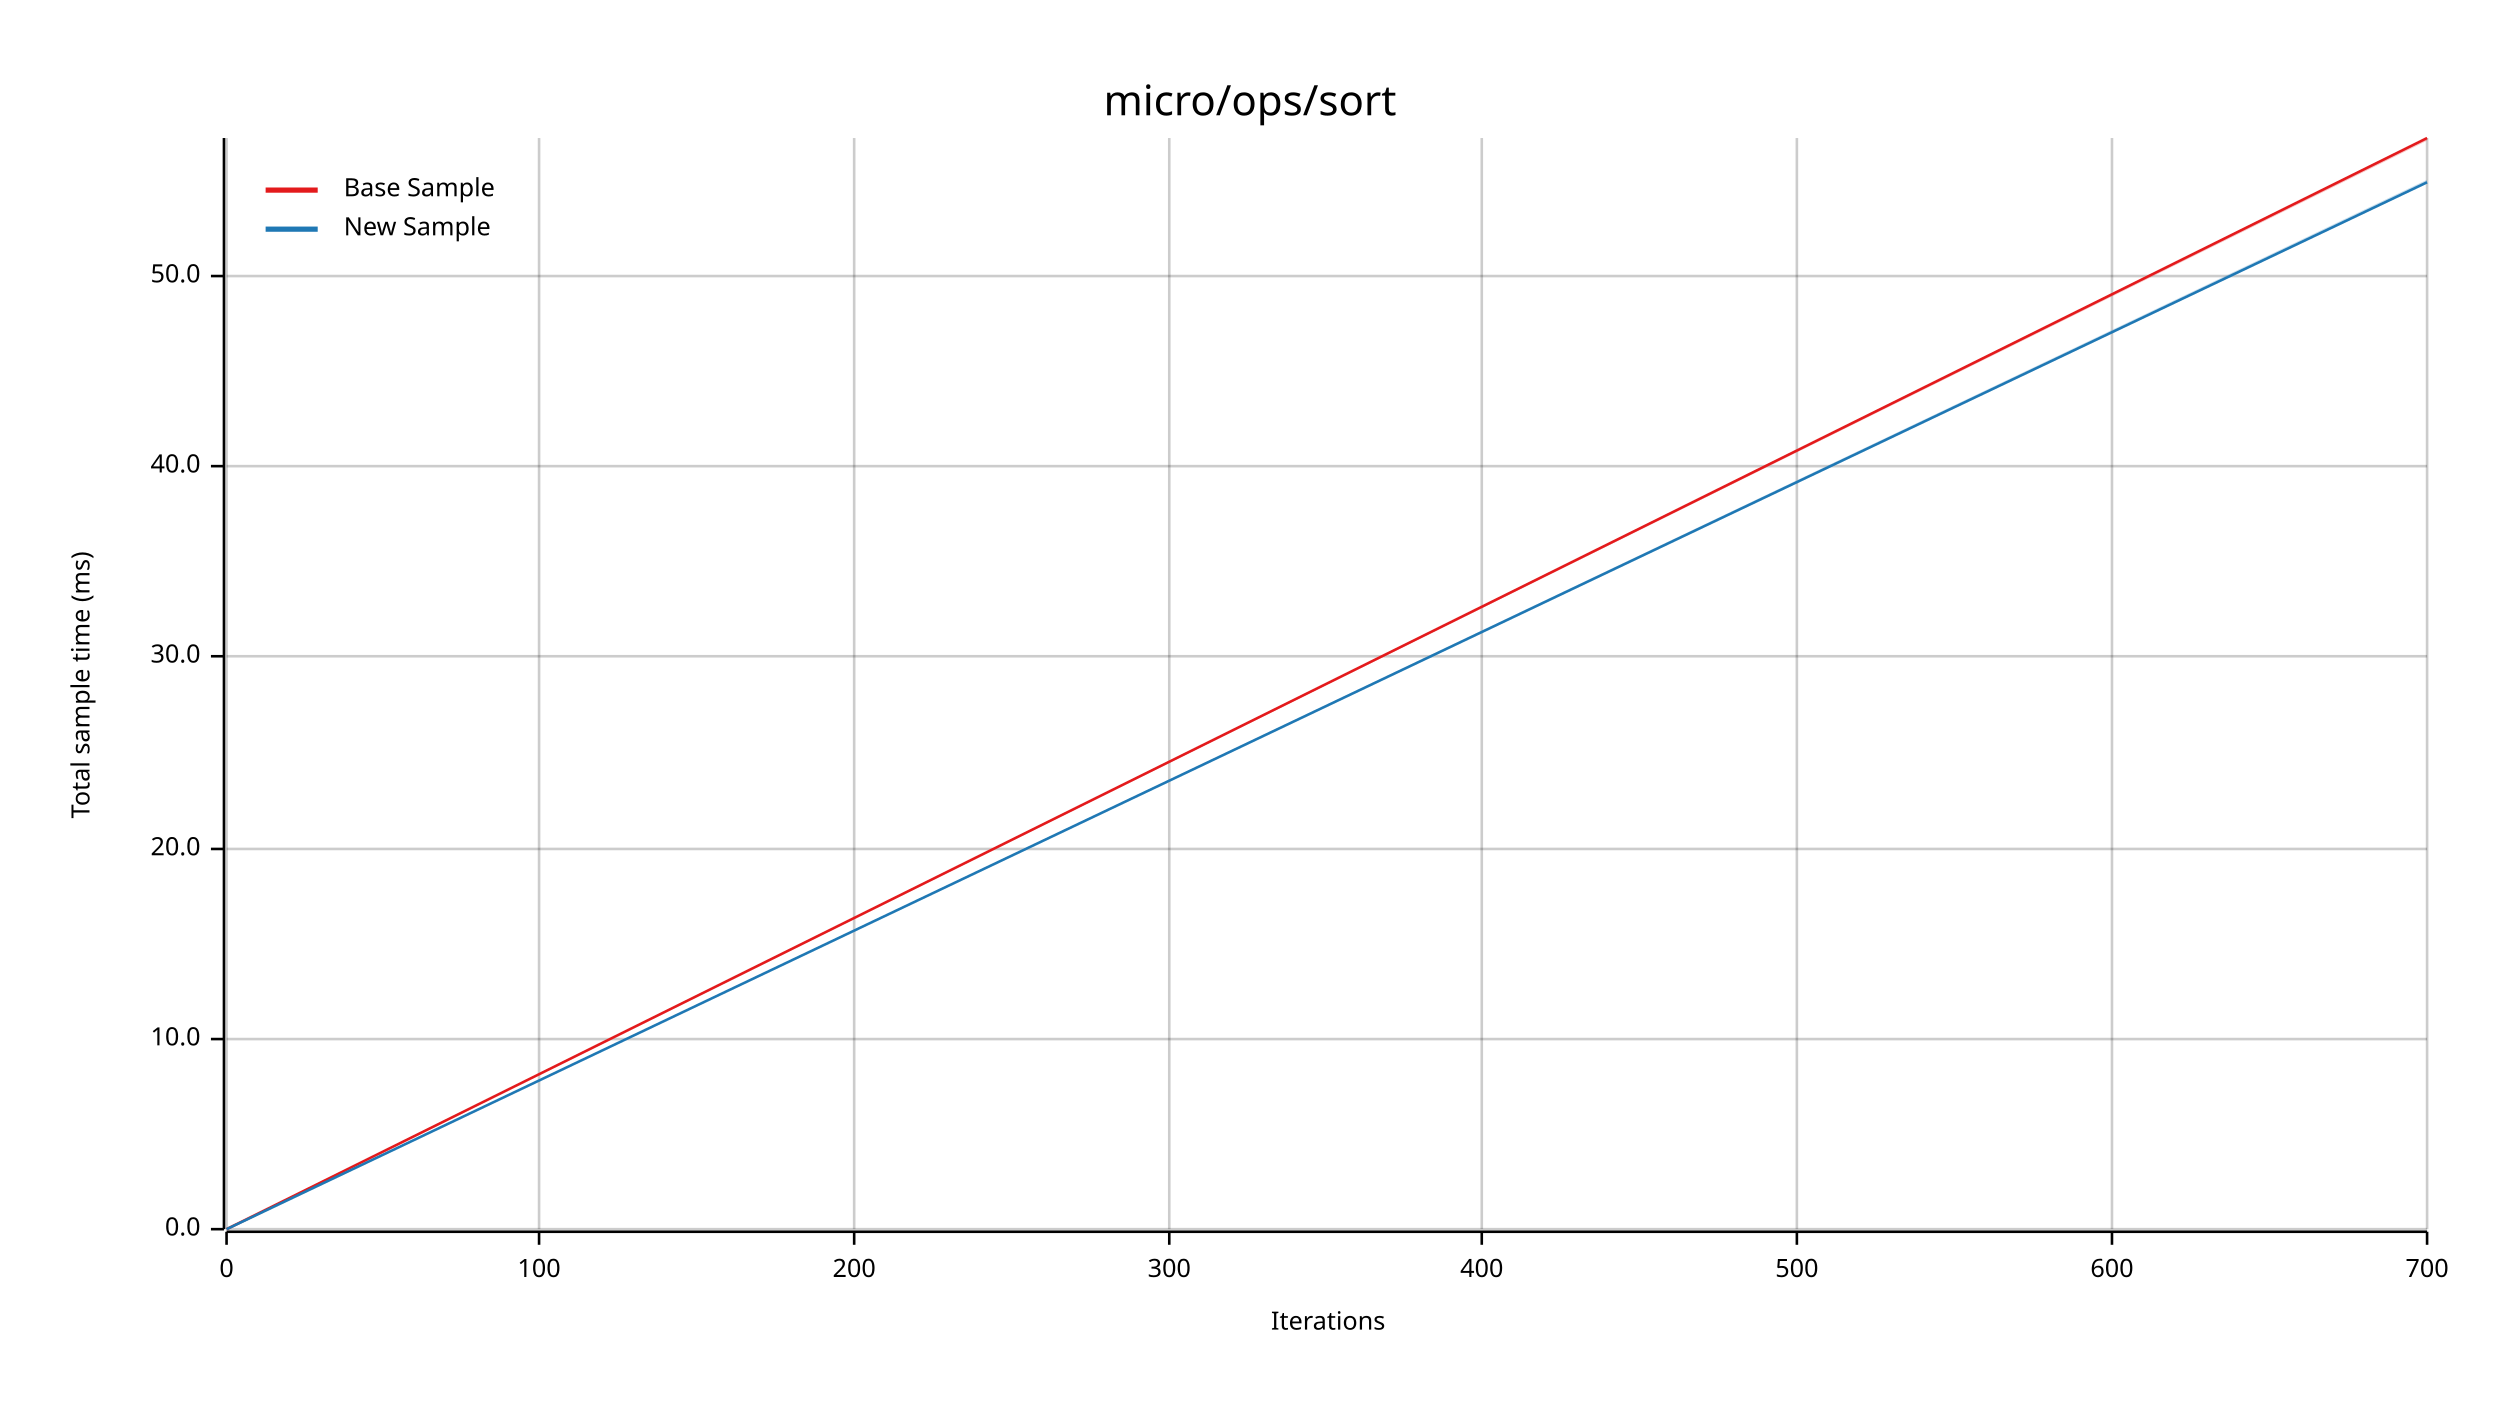
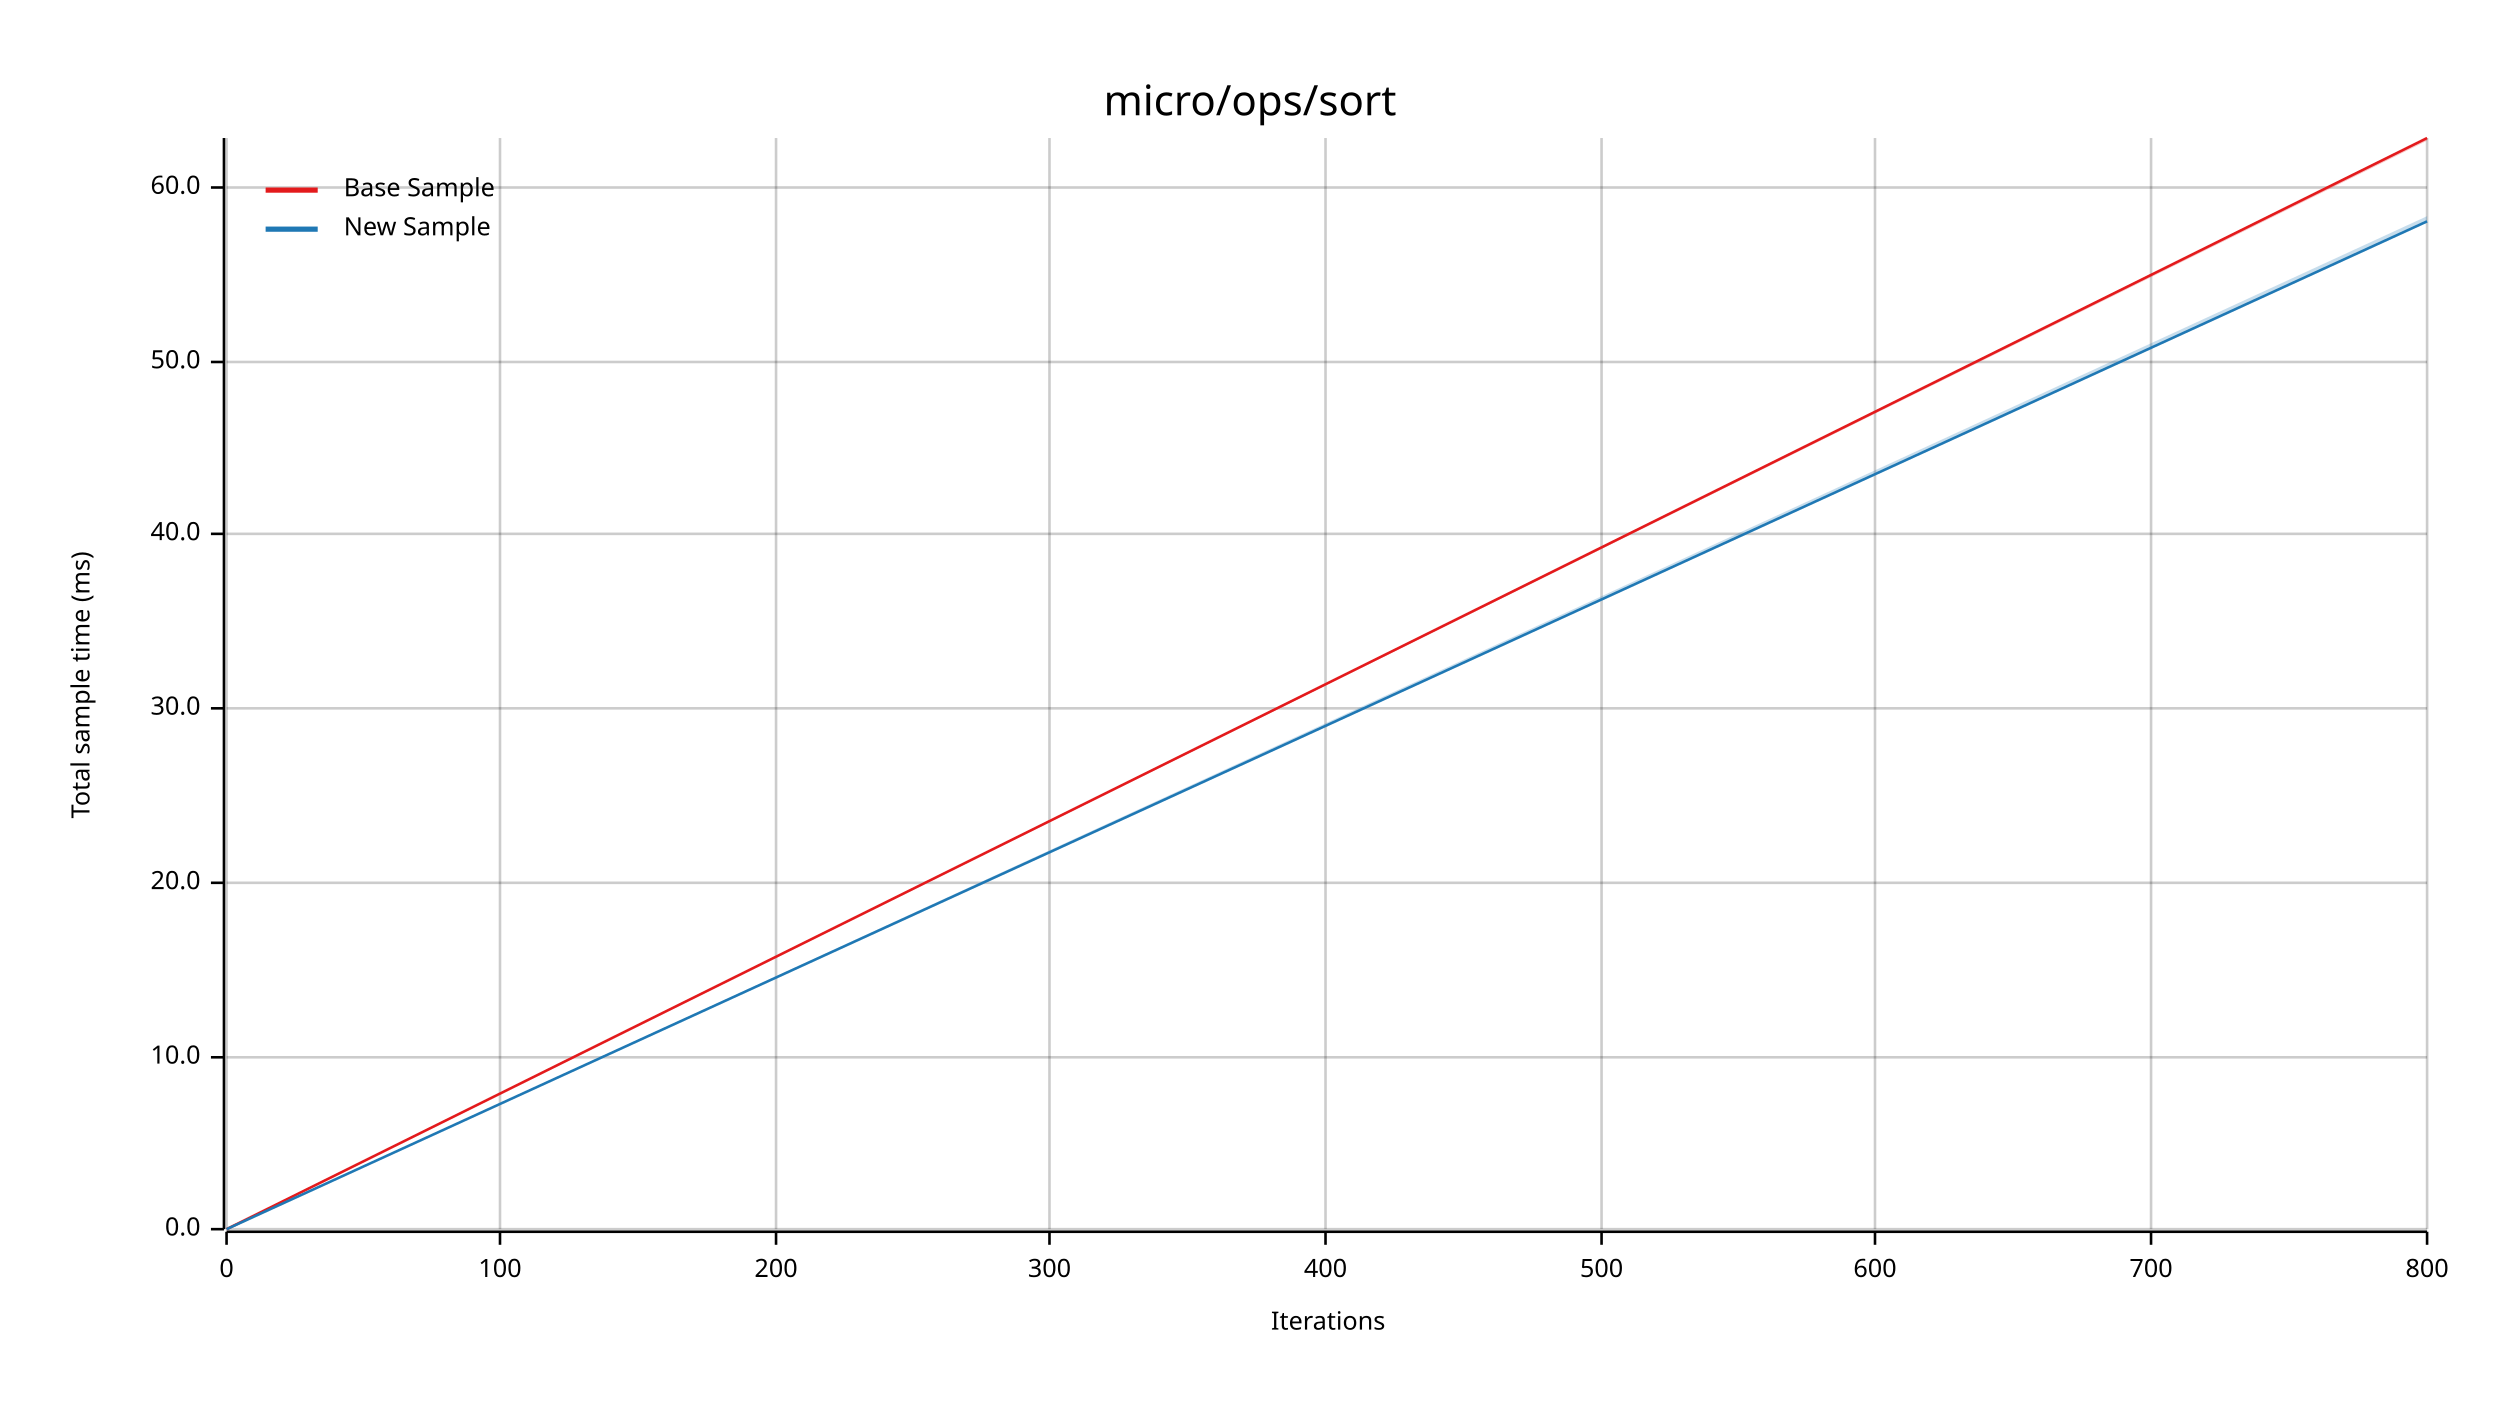
<svg xmlns="http://www.w3.org/2000/svg" width="960" height="540" viewBox="0 0 960 540">
  <text x="480" y="32" dy="0.76em" text-anchor="middle" font-family="sans-serif" font-size="16.129" opacity="1" fill="#000000">
micro/ops/sort
</text>
  <text x="27" y="263" dy="0.76em" text-anchor="middle" font-family="sans-serif" font-size="9.677" opacity="1" fill="#000000" transform="rotate(270, 27, 263)">
Total sample time (ms)
</text>
  <text x="510" y="513" dy="-0.5ex" text-anchor="middle" font-family="sans-serif" font-size="9.677" opacity="1" fill="#000000">
Iterations
</text>
  <line opacity="0.2" stroke="#000000" stroke-width="1" x1="87" y1="472" x2="87" y2="53" />
-   <line opacity="0.2" stroke="#000000" stroke-width="1" x1="207" y1="472" x2="207" y2="53" />
-   <line opacity="0.2" stroke="#000000" stroke-width="1" x1="328" y1="472" x2="328" y2="53" />
-   <line opacity="0.2" stroke="#000000" stroke-width="1" x1="449" y1="472" x2="449" y2="53" />
-   <line opacity="0.2" stroke="#000000" stroke-width="1" x1="569" y1="472" x2="569" y2="53" />
-   <line opacity="0.2" stroke="#000000" stroke-width="1" x1="690" y1="472" x2="690" y2="53" />
-   <line opacity="0.2" stroke="#000000" stroke-width="1" x1="811" y1="472" x2="811" y2="53" />
+   <line opacity="0.2" stroke="#000000" stroke-width="1" x1="192" y1="472" x2="192" y2="53" />
+   <line opacity="0.2" stroke="#000000" stroke-width="1" x1="298" y1="472" x2="298" y2="53" />
+   <line opacity="0.2" stroke="#000000" stroke-width="1" x1="403" y1="472" x2="403" y2="53" />
+   <line opacity="0.2" stroke="#000000" stroke-width="1" x1="509" y1="472" x2="509" y2="53" />
+   <line opacity="0.2" stroke="#000000" stroke-width="1" x1="615" y1="472" x2="615" y2="53" />
+   <line opacity="0.2" stroke="#000000" stroke-width="1" x1="720" y1="472" x2="720" y2="53" />
+   <line opacity="0.2" stroke="#000000" stroke-width="1" x1="826" y1="472" x2="826" y2="53" />
  <line opacity="0.2" stroke="#000000" stroke-width="1" x1="932" y1="472" x2="932" y2="53" />
  <line opacity="0.2" stroke="#000000" stroke-width="1" x1="87" y1="472" x2="932" y2="472" />
-   <line opacity="0.2" stroke="#000000" stroke-width="1" x1="87" y1="399" x2="932" y2="399" />
-   <line opacity="0.2" stroke="#000000" stroke-width="1" x1="87" y1="326" x2="932" y2="326" />
-   <line opacity="0.2" stroke="#000000" stroke-width="1" x1="87" y1="252" x2="932" y2="252" />
-   <line opacity="0.2" stroke="#000000" stroke-width="1" x1="87" y1="179" x2="932" y2="179" />
-   <line opacity="0.2" stroke="#000000" stroke-width="1" x1="87" y1="106" x2="932" y2="106" />
+   <line opacity="0.2" stroke="#000000" stroke-width="1" x1="87" y1="406" x2="932" y2="406" />
+   <line opacity="0.2" stroke="#000000" stroke-width="1" x1="87" y1="339" x2="932" y2="339" />
+   <line opacity="0.2" stroke="#000000" stroke-width="1" x1="87" y1="272" x2="932" y2="272" />
+   <line opacity="0.2" stroke="#000000" stroke-width="1" x1="87" y1="205" x2="932" y2="205" />
+   <line opacity="0.2" stroke="#000000" stroke-width="1" x1="87" y1="139" x2="932" y2="139" />
+   <line opacity="0.2" stroke="#000000" stroke-width="1" x1="87" y1="72" x2="932" y2="72" />
  <polyline fill="none" opacity="1" stroke="#000000" stroke-width="1" points="86,53 86,472 " />
  <text x="77" y="472" dy="0.5ex" text-anchor="end" font-family="sans-serif" font-size="9.677" opacity="1" fill="#000000">
0.0
</text>
  <polyline fill="none" opacity="1" stroke="#000000" stroke-width="1" points="81,472 86,472 " />
-   <text x="77" y="399" dy="0.5ex" text-anchor="end" font-family="sans-serif" font-size="9.677" opacity="1" fill="#000000">
+   <text x="77" y="406" dy="0.5ex" text-anchor="end" font-family="sans-serif" font-size="9.677" opacity="1" fill="#000000">
10.0
</text>
-   <polyline fill="none" opacity="1" stroke="#000000" stroke-width="1" points="81,399 86,399 " />
-   <text x="77" y="326" dy="0.5ex" text-anchor="end" font-family="sans-serif" font-size="9.677" opacity="1" fill="#000000">
+   <polyline fill="none" opacity="1" stroke="#000000" stroke-width="1" points="81,406 86,406 " />
+   <text x="77" y="339" dy="0.5ex" text-anchor="end" font-family="sans-serif" font-size="9.677" opacity="1" fill="#000000">
20.0
</text>
-   <polyline fill="none" opacity="1" stroke="#000000" stroke-width="1" points="81,326 86,326 " />
-   <text x="77" y="252" dy="0.5ex" text-anchor="end" font-family="sans-serif" font-size="9.677" opacity="1" fill="#000000">
+   <polyline fill="none" opacity="1" stroke="#000000" stroke-width="1" points="81,339 86,339 " />
+   <text x="77" y="272" dy="0.5ex" text-anchor="end" font-family="sans-serif" font-size="9.677" opacity="1" fill="#000000">
30.0
</text>
-   <polyline fill="none" opacity="1" stroke="#000000" stroke-width="1" points="81,252 86,252 " />
-   <text x="77" y="179" dy="0.5ex" text-anchor="end" font-family="sans-serif" font-size="9.677" opacity="1" fill="#000000">
+   <polyline fill="none" opacity="1" stroke="#000000" stroke-width="1" points="81,272 86,272 " />
+   <text x="77" y="205" dy="0.5ex" text-anchor="end" font-family="sans-serif" font-size="9.677" opacity="1" fill="#000000">
40.0
</text>
-   <polyline fill="none" opacity="1" stroke="#000000" stroke-width="1" points="81,179 86,179 " />
-   <text x="77" y="106" dy="0.5ex" text-anchor="end" font-family="sans-serif" font-size="9.677" opacity="1" fill="#000000">
+   <polyline fill="none" opacity="1" stroke="#000000" stroke-width="1" points="81,205 86,205 " />
+   <text x="77" y="139" dy="0.5ex" text-anchor="end" font-family="sans-serif" font-size="9.677" opacity="1" fill="#000000">
50.0
</text>
-   <polyline fill="none" opacity="1" stroke="#000000" stroke-width="1" points="81,106 86,106 " />
+   <polyline fill="none" opacity="1" stroke="#000000" stroke-width="1" points="81,139 86,139 " />
+   <text x="77" y="72" dy="0.5ex" text-anchor="end" font-family="sans-serif" font-size="9.677" opacity="1" fill="#000000">
+ 60.0
+ </text>
+   <polyline fill="none" opacity="1" stroke="#000000" stroke-width="1" points="81,72 86,72 " />
  <polyline fill="none" opacity="1" stroke="#000000" stroke-width="1" points="87,473 932,473 " />
  <text x="87" y="483" dy="0.76em" text-anchor="middle" font-family="sans-serif" font-size="9.677" opacity="1" fill="#000000">
0
</text>
  <polyline fill="none" opacity="1" stroke="#000000" stroke-width="1" points="87,473 87,478 " />
-   <text x="207" y="483" dy="0.76em" text-anchor="middle" font-family="sans-serif" font-size="9.677" opacity="1" fill="#000000">
+   <text x="192" y="483" dy="0.76em" text-anchor="middle" font-family="sans-serif" font-size="9.677" opacity="1" fill="#000000">
100
</text>
-   <polyline fill="none" opacity="1" stroke="#000000" stroke-width="1" points="207,473 207,478 " />
-   <text x="328" y="483" dy="0.76em" text-anchor="middle" font-family="sans-serif" font-size="9.677" opacity="1" fill="#000000">
+   <polyline fill="none" opacity="1" stroke="#000000" stroke-width="1" points="192,473 192,478 " />
+   <text x="298" y="483" dy="0.76em" text-anchor="middle" font-family="sans-serif" font-size="9.677" opacity="1" fill="#000000">
200
</text>
-   <polyline fill="none" opacity="1" stroke="#000000" stroke-width="1" points="328,473 328,478 " />
-   <text x="449" y="483" dy="0.76em" text-anchor="middle" font-family="sans-serif" font-size="9.677" opacity="1" fill="#000000">
+   <polyline fill="none" opacity="1" stroke="#000000" stroke-width="1" points="298,473 298,478 " />
+   <text x="403" y="483" dy="0.76em" text-anchor="middle" font-family="sans-serif" font-size="9.677" opacity="1" fill="#000000">
300
</text>
-   <polyline fill="none" opacity="1" stroke="#000000" stroke-width="1" points="449,473 449,478 " />
-   <text x="569" y="483" dy="0.76em" text-anchor="middle" font-family="sans-serif" font-size="9.677" opacity="1" fill="#000000">
+   <polyline fill="none" opacity="1" stroke="#000000" stroke-width="1" points="403,473 403,478 " />
+   <text x="509" y="483" dy="0.76em" text-anchor="middle" font-family="sans-serif" font-size="9.677" opacity="1" fill="#000000">
400
</text>
-   <polyline fill="none" opacity="1" stroke="#000000" stroke-width="1" points="569,473 569,478 " />
-   <text x="690" y="483" dy="0.76em" text-anchor="middle" font-family="sans-serif" font-size="9.677" opacity="1" fill="#000000">
+   <polyline fill="none" opacity="1" stroke="#000000" stroke-width="1" points="509,473 509,478 " />
+   <text x="615" y="483" dy="0.76em" text-anchor="middle" font-family="sans-serif" font-size="9.677" opacity="1" fill="#000000">
500
</text>
-   <polyline fill="none" opacity="1" stroke="#000000" stroke-width="1" points="690,473 690,478 " />
-   <text x="811" y="483" dy="0.76em" text-anchor="middle" font-family="sans-serif" font-size="9.677" opacity="1" fill="#000000">
+   <polyline fill="none" opacity="1" stroke="#000000" stroke-width="1" points="615,473 615,478 " />
+   <text x="720" y="483" dy="0.76em" text-anchor="middle" font-family="sans-serif" font-size="9.677" opacity="1" fill="#000000">
600
</text>
-   <polyline fill="none" opacity="1" stroke="#000000" stroke-width="1" points="811,473 811,478 " />
+   <polyline fill="none" opacity="1" stroke="#000000" stroke-width="1" points="720,473 720,478 " />
+   <text x="826" y="483" dy="0.76em" text-anchor="middle" font-family="sans-serif" font-size="9.677" opacity="1" fill="#000000">
+ 700
+ </text>
+   <polyline fill="none" opacity="1" stroke="#000000" stroke-width="1" points="826,473 826,478 " />
  <text x="932" y="483" dy="0.76em" text-anchor="middle" font-family="sans-serif" font-size="9.677" opacity="1" fill="#000000">
- 700
+ 800
</text>
  <polyline fill="none" opacity="1" stroke="#000000" stroke-width="1" points="932,473 932,478 " />
  <polyline fill="none" opacity="1" stroke="#E31A1C" stroke-width="1" points="87,472 932,53 " />
  <polygon opacity="0.25" fill="#E31A1C" points="87,472 932,54 932,53 " />
-   <polyline fill="none" opacity="1" stroke="#1F78B4" stroke-width="1" points="87,472 932,70 " />
-   <polygon opacity="0.25" fill="#1F78B4" points="87,472 932,70 932,69 " />
+   <polyline fill="none" opacity="1" stroke="#1F78B4" stroke-width="1" points="87,472 932,85 " />
+   <polygon opacity="0.25" fill="#1F78B4" points="87,472 932,85 932,83 " />
  <text x="132" y="68" dy="0.76em" text-anchor="start" font-family="sans-serif" font-size="9.677" opacity="1" fill="#000000">
Base Sample
</text>
  <text x="132" y="83" dy="0.76em" text-anchor="start" font-family="sans-serif" font-size="9.677" opacity="1" fill="#000000">
New Sample
</text>
  <polyline fill="none" opacity="1" stroke="#E31A1C" stroke-width="2" points="102,73 122,73 " />
  <polyline fill="none" opacity="1" stroke="#1F78B4" stroke-width="2" points="102,88 122,88 " />
</svg>
